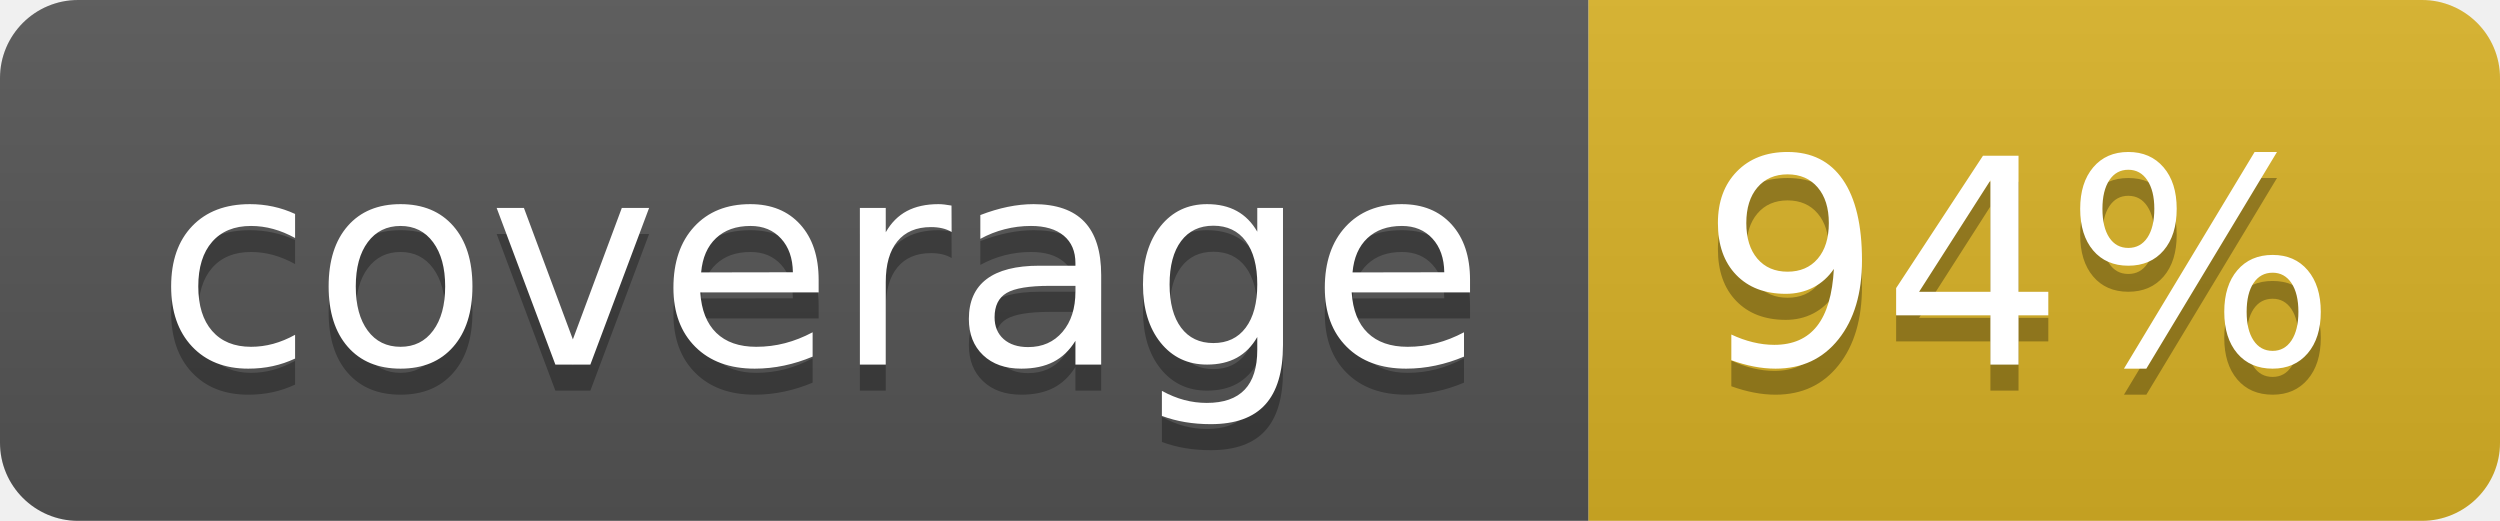
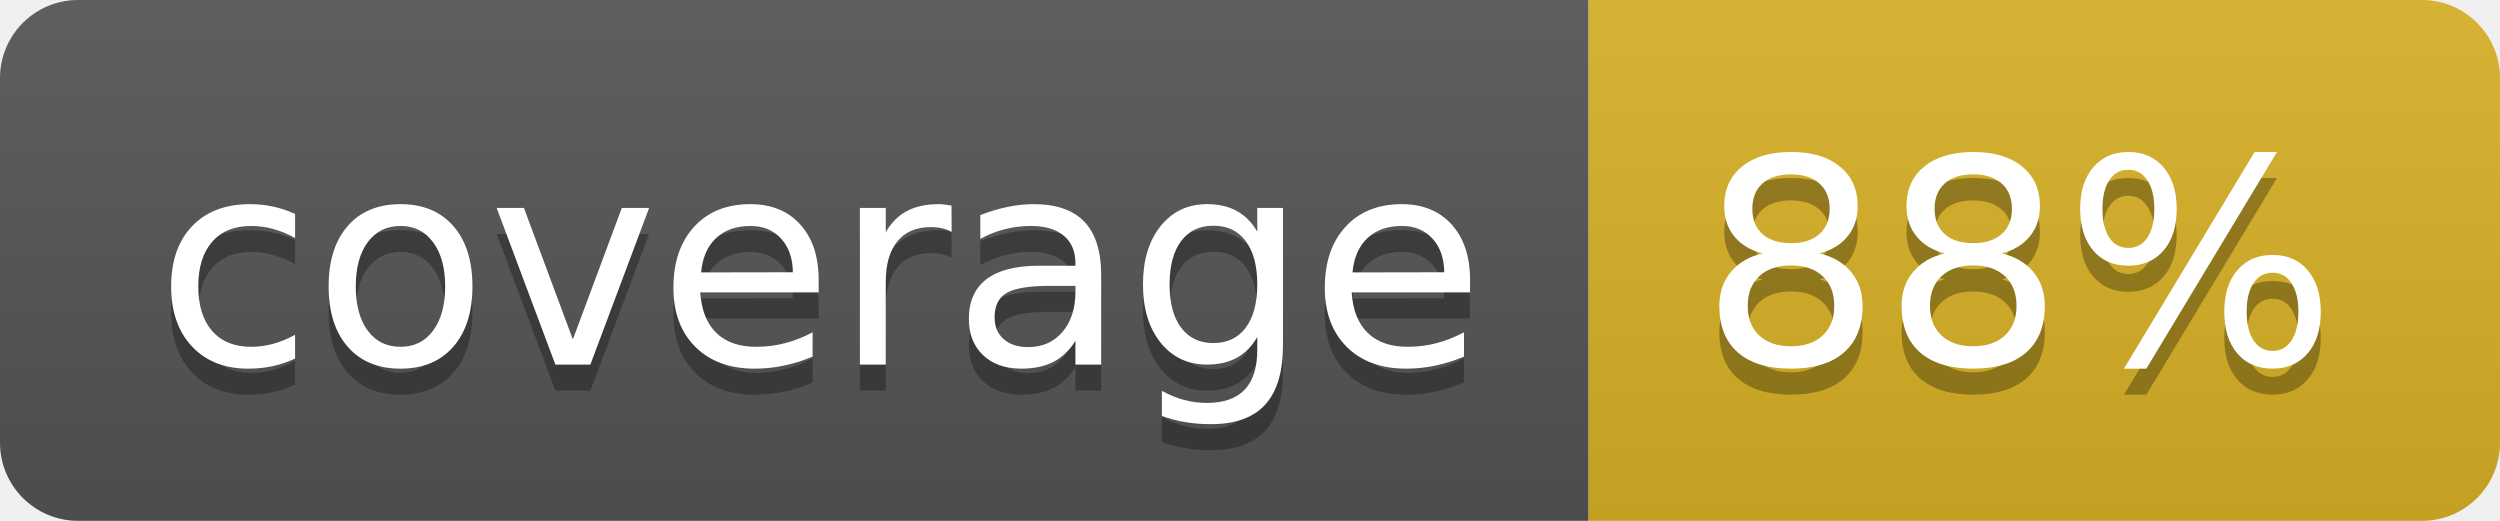
<svg xmlns="http://www.w3.org/2000/svg" width="96" height="20">
  <linearGradient id="b" x2="0" y2="100%">
    <stop offset="0" stop-color="#bbb" stop-opacity=".1" />
    <stop offset="1" stop-opacity=".1" />
  </linearGradient>
  <clipPath id="a">
    <rect width="96" height="20" rx="3" fill="#fff" />
  </clipPath>
  <g clip-path="url(#a)">
    <path fill="#555" d="M0 0h61v20H0z" />
    <path fill="#D9B226" d="M61 0h35v20H61z" />
    <path fill="url(#b)" d="M0 0h96v20H0z" />
  </g>
  <g fill="#fff" text-anchor="middle" font-family="DejaVu Sans,Verdana,Geneva,sans-serif" font-size="110">
    <text x="315" y="150" fill="#010101" fill-opacity=".3" transform="scale(.1)" textLength="510">coverage</text>
    <text x="315" y="140" transform="scale(.1)" textLength="510">coverage</text>
-     <text x="775" y="150" fill="#010101" fill-opacity=".3" transform="scale(.1)" textLength="250">94%</text>
-     <text x="775" y="140" transform="scale(.1)" textLength="250">94%</text>
+     <text x="775" y="150" fill="#010101" fill-opacity=".3" transform="scale(.1)" textLength="250">88%</text>
+     <text x="775" y="140" transform="scale(.1)" textLength="250">88%</text>
  </g>
</svg>
